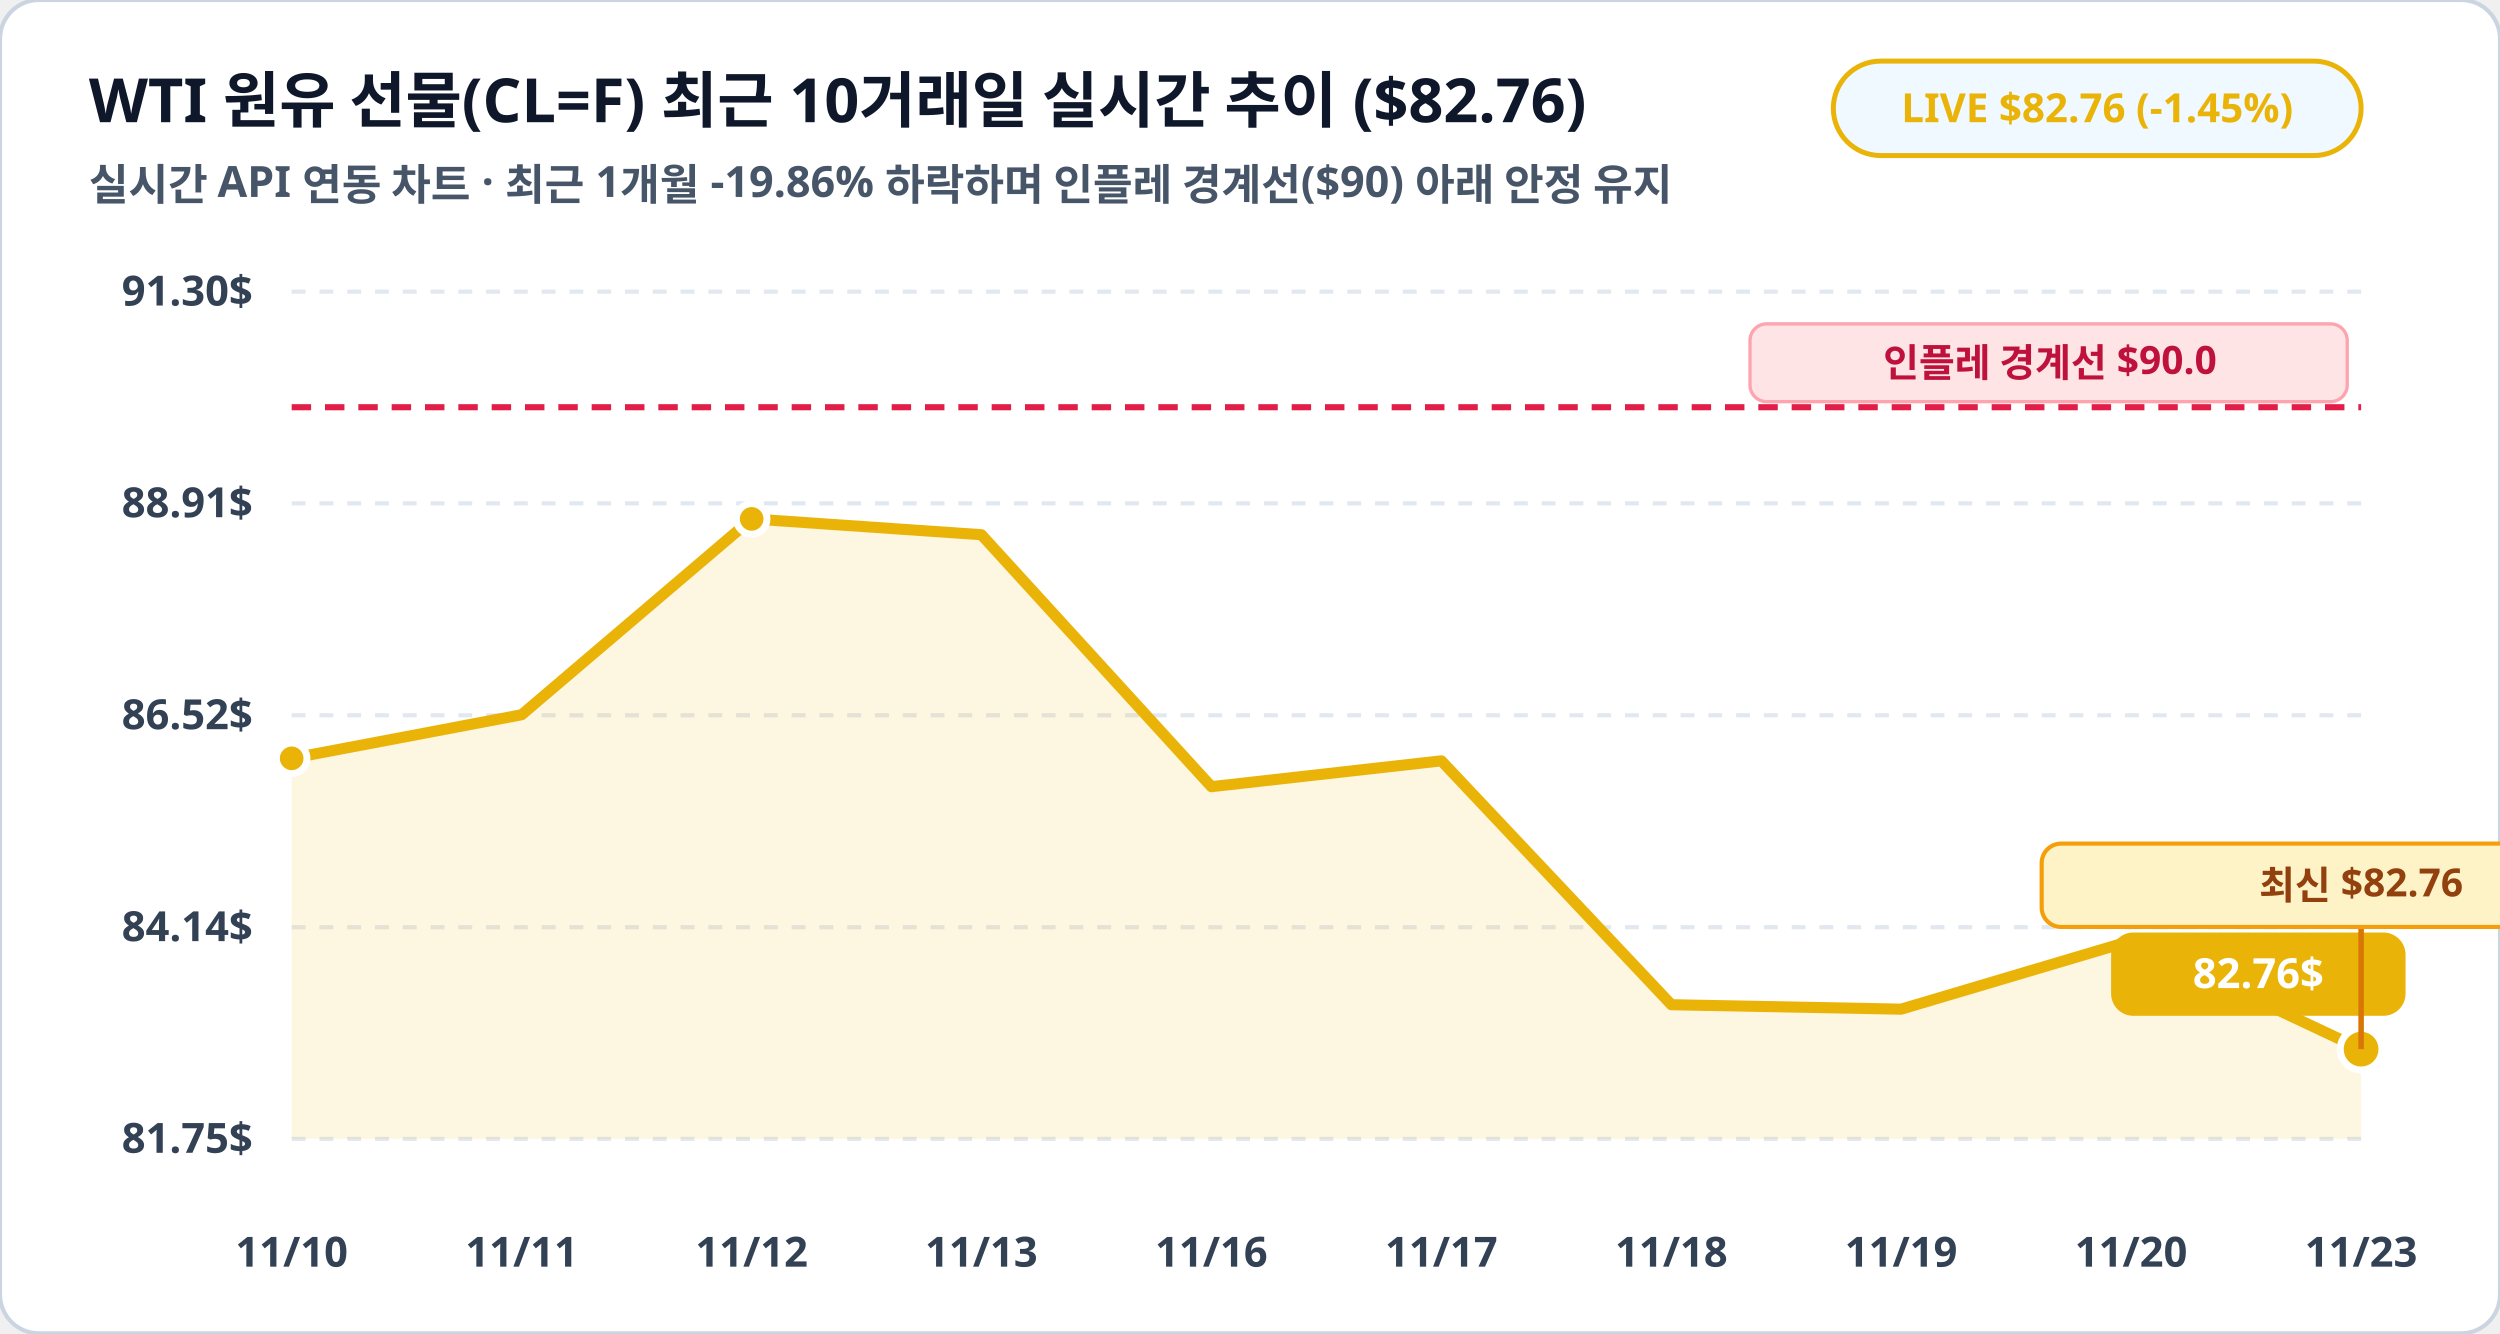
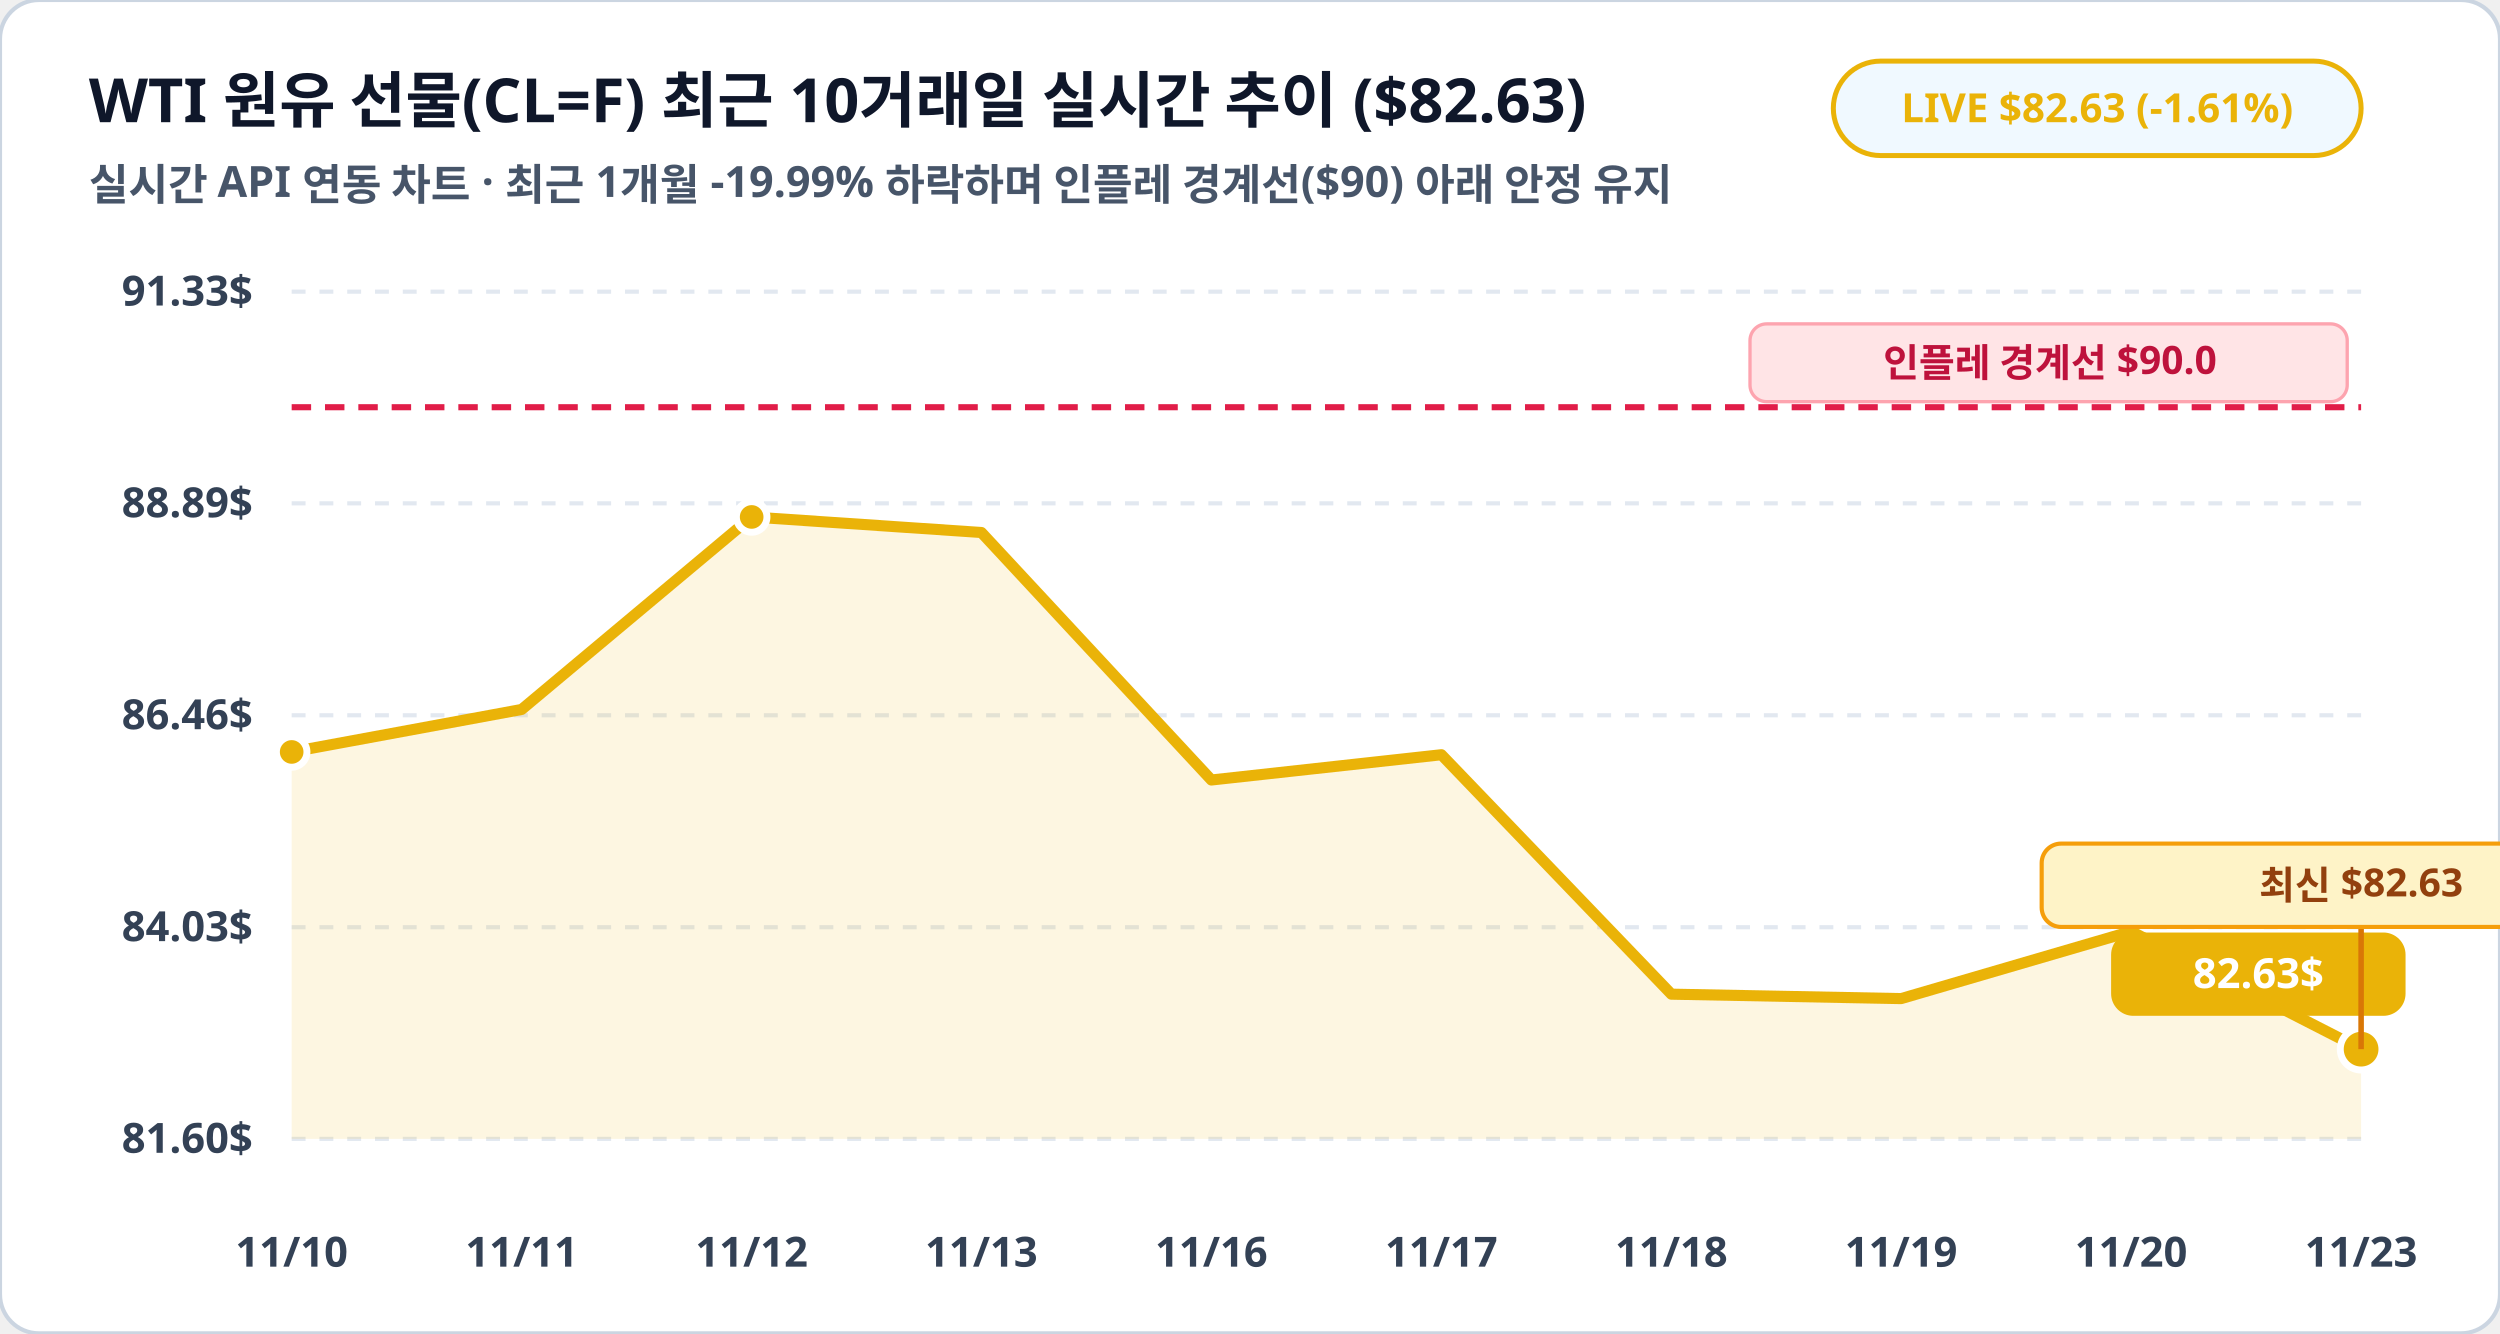
<svg xmlns="http://www.w3.org/2000/svg" viewBox="0 0 900 480" width="100%" height="100%">
  <rect width="900" height="480" rx="14" fill="#ffffff" stroke="#cbd5e1" stroke-width="1.5" />
-   <text x="32" y="44" fill="#0f172a" font-family="Pretendard, sans-serif" font-size="22" font-weight="900">WTI 원유 선물(CL=F) 최근 10거래일 실시간 추이 ($82.76)</text>
-   <text x="32" y="72" fill="#475569" font-family="Pretendard, sans-serif" font-size="15.5" font-weight="600">실시간 API 연동 차트 · 최근 1개월 -19.86% 하락하며 인플레 경계선($90) 아래 안정 유지</text>
+   <text x="32" y="44" fill="#0f172a" font-family="Pretendard, sans-serif" font-size="22" font-weight="900">WTI 원유 선물(CL=F) 최근 10거래일 실시간 추이 ($82.63)</text>
+   <text x="32" y="72" fill="#475569" font-family="Pretendard, sans-serif" font-size="15.5" font-weight="600">실시간 API 연동 차트 · 최근 1개월 -19.99% 하락하며 인플레 경계선($90) 아래 안정 유지</text>
  <rect x="660" y="22" width="190" height="34" rx="17" fill="#f0f9ff" stroke="#eab308" stroke-width="1.8" />
-   <text x="755" y="44" fill="#eab308" font-family="Pretendard, sans-serif" font-size="14.5" font-weight="800" text-anchor="middle">LIVE $82.76 (-1.45%)</text>
+   <text x="755" y="44" fill="#eab308" font-family="Pretendard, sans-serif" font-size="14.5" font-weight="800" text-anchor="middle">LIVE $82.63 (-1.61%)</text>
  <line x1="105" y1="105.0" x2="850" y2="105.0" stroke="#e2e8f0" stroke-width="1.5" stroke-dasharray="5,5" />
-   <text x="91" y="110.0" fill="#334155" font-family="Pretendard, sans-serif" font-size="15" font-weight="700" text-anchor="end">91.30$</text>
+   <text x="91" y="110.0" fill="#334155" font-family="Pretendard, sans-serif" font-size="15" font-weight="700" text-anchor="end">91.33$</text>
  <line x1="105" y1="181.2" x2="850" y2="181.2" stroke="#e2e8f0" stroke-width="1.5" stroke-dasharray="5,5" />
-   <text x="91" y="186.2" fill="#334155" font-family="Pretendard, sans-serif" font-size="15" font-weight="700" text-anchor="end">88.91$</text>
+   <text x="91" y="186.2" fill="#334155" font-family="Pretendard, sans-serif" font-size="15" font-weight="700" text-anchor="end">88.89$</text>
  <line x1="105" y1="257.5" x2="850" y2="257.5" stroke="#e2e8f0" stroke-width="1.5" stroke-dasharray="5,5" />
-   <text x="91" y="262.5" fill="#334155" font-family="Pretendard, sans-serif" font-size="15" font-weight="700" text-anchor="end">86.52$</text>
+   <text x="91" y="262.5" fill="#334155" font-family="Pretendard, sans-serif" font-size="15" font-weight="700" text-anchor="end">86.46$</text>
  <line x1="105" y1="333.8" x2="850" y2="333.8" stroke="#e2e8f0" stroke-width="1.5" stroke-dasharray="5,5" />
-   <text x="91" y="338.8" fill="#334155" font-family="Pretendard, sans-serif" font-size="15" font-weight="700" text-anchor="end">84.14$</text>
+   <text x="91" y="338.8" fill="#334155" font-family="Pretendard, sans-serif" font-size="15" font-weight="700" text-anchor="end">84.03$</text>
  <line x1="105" y1="410.0" x2="850" y2="410.0" stroke="#e2e8f0" stroke-width="1.5" stroke-dasharray="5,5" />
-   <text x="91" y="415.0" fill="#334155" font-family="Pretendard, sans-serif" font-size="15" font-weight="700" text-anchor="end">81.75$</text>
-   <polygon points="105.0,410.0 105.0,273.0 187.8,257.3 270.6,186.8 353.3,192.5 436.1,283.2 518.9,273.9 601.7,361.7 684.4,363.3 767.2,338.7 850.0,377.7 850.0,410.0" fill="#eab308" fill-opacity="0.12" />
-   <polyline fill="none" stroke="#eab308" stroke-width="4" stroke-linecap="round" stroke-linejoin="round" points="105.0,273.0 187.8,257.3 270.6,186.8 353.3,192.5 436.1,283.2 518.9,273.9 601.7,361.7 684.4,363.3 767.2,338.7 850.0,377.7" />
+   <text x="91" y="415.0" fill="#334155" font-family="Pretendard, sans-serif" font-size="15" font-weight="700" text-anchor="end">81.60$</text>
+   <polygon points="105.0,410.0 105.0,270.7 187.8,255.4 270.6,186.1 353.3,191.7 436.1,280.8 518.9,271.7 601.7,357.9 684.4,359.5 767.2,335.3 850.0,377.7 850.0,410.0" fill="#eab308" fill-opacity="0.12" />
+   <polyline fill="none" stroke="#eab308" stroke-width="4" stroke-linecap="round" stroke-linejoin="round" points="105.0,270.7 187.8,255.4 270.6,186.1 353.3,191.7 436.1,280.8 518.9,271.7 601.7,357.9 684.4,359.5 767.2,335.3 850.0,377.7" />
  <line x1="105" y1="146.6" x2="850" y2="146.6" stroke="#e11d48" stroke-width="2.2" stroke-dasharray="7,5" />
  <rect x="630" y="116.6" width="215" height="28" rx="6" fill="#ffe4e6" stroke="#fda4af" stroke-width="1.2" />
  <text x="738" y="135.6" fill="#be123c" font-family="Pretendard, sans-serif" font-size="14" font-weight="800" text-anchor="middle">인플레 경계선 $90.0</text>
-   <circle cx="105.0" cy="273.0" r="5.5" fill="#eab308" stroke="#ffffff" stroke-width="2.5" />
-   <circle cx="270.6" cy="186.8" r="5.5" fill="#eab308" stroke="#ffffff" stroke-width="2.5" />
+   <circle cx="105.0" cy="270.7" r="5.5" fill="#eab308" stroke="#ffffff" stroke-width="2.5" />
+   <circle cx="270.6" cy="186.1" r="5.5" fill="#eab308" stroke="#ffffff" stroke-width="2.5" />
  <circle cx="850.0" cy="377.7" r="7.5" fill="#eab308" stroke="#ffffff" stroke-width="2.5" />
  <rect x="760.0" y="335.7" width="106" height="30" rx="8" fill="#eab308" />
-   <text x="813.0" y="355.7" fill="#ffffff" font-family="Pretendard, sans-serif" font-size="15" font-weight="800" text-anchor="middle">82.76$</text>
+   <text x="813.0" y="355.7" fill="#ffffff" font-family="Pretendard, sans-serif" font-size="15" font-weight="800" text-anchor="middle">82.63$</text>
  <line x1="850.0" y1="377.7" x2="850.0" y2="333.7" stroke="#d97706" stroke-width="2" />
  <rect x="735.0" y="303.7" width="230" height="30" rx="7" fill="#fef3c7" stroke="#f59e0b" stroke-width="1.5" />
-   <text x="850.0" y="323.7" fill="#92400e" font-family="Pretendard, sans-serif" font-size="14" font-weight="800" text-anchor="middle">최신 $82.76</text>
+   <text x="850.0" y="323.7" fill="#92400e" font-family="Pretendard, sans-serif" font-size="14" font-weight="800" text-anchor="middle">최신 $82.63</text>
  <text x="105.0" y="456" fill="#334155" font-family="Pretendard, sans-serif" font-size="15" font-weight="700" text-anchor="middle">11/10</text>
  <text x="187.8" y="456" fill="#334155" font-family="Pretendard, sans-serif" font-size="15" font-weight="700" text-anchor="middle">11/11</text>
  <text x="270.6" y="456" fill="#334155" font-family="Pretendard, sans-serif" font-size="15" font-weight="700" text-anchor="middle">11/12</text>
  <text x="353.3" y="456" fill="#334155" font-family="Pretendard, sans-serif" font-size="15" font-weight="700" text-anchor="middle">11/13</text>
  <text x="436.1" y="456" fill="#334155" font-family="Pretendard, sans-serif" font-size="15" font-weight="700" text-anchor="middle">11/16</text>
  <text x="518.9" y="456" fill="#334155" font-family="Pretendard, sans-serif" font-size="15" font-weight="700" text-anchor="middle">11/17</text>
  <text x="601.7" y="456" fill="#334155" font-family="Pretendard, sans-serif" font-size="15" font-weight="700" text-anchor="middle">11/18</text>
  <text x="684.4" y="456" fill="#334155" font-family="Pretendard, sans-serif" font-size="15" font-weight="700" text-anchor="middle">11/19</text>
  <text x="767.2" y="456" fill="#334155" font-family="Pretendard, sans-serif" font-size="15" font-weight="700" text-anchor="middle">11/20</text>
  <text x="850.0" y="456" fill="#334155" font-family="Pretendard, sans-serif" font-size="15" font-weight="700" text-anchor="middle">11/23</text>
</svg>
